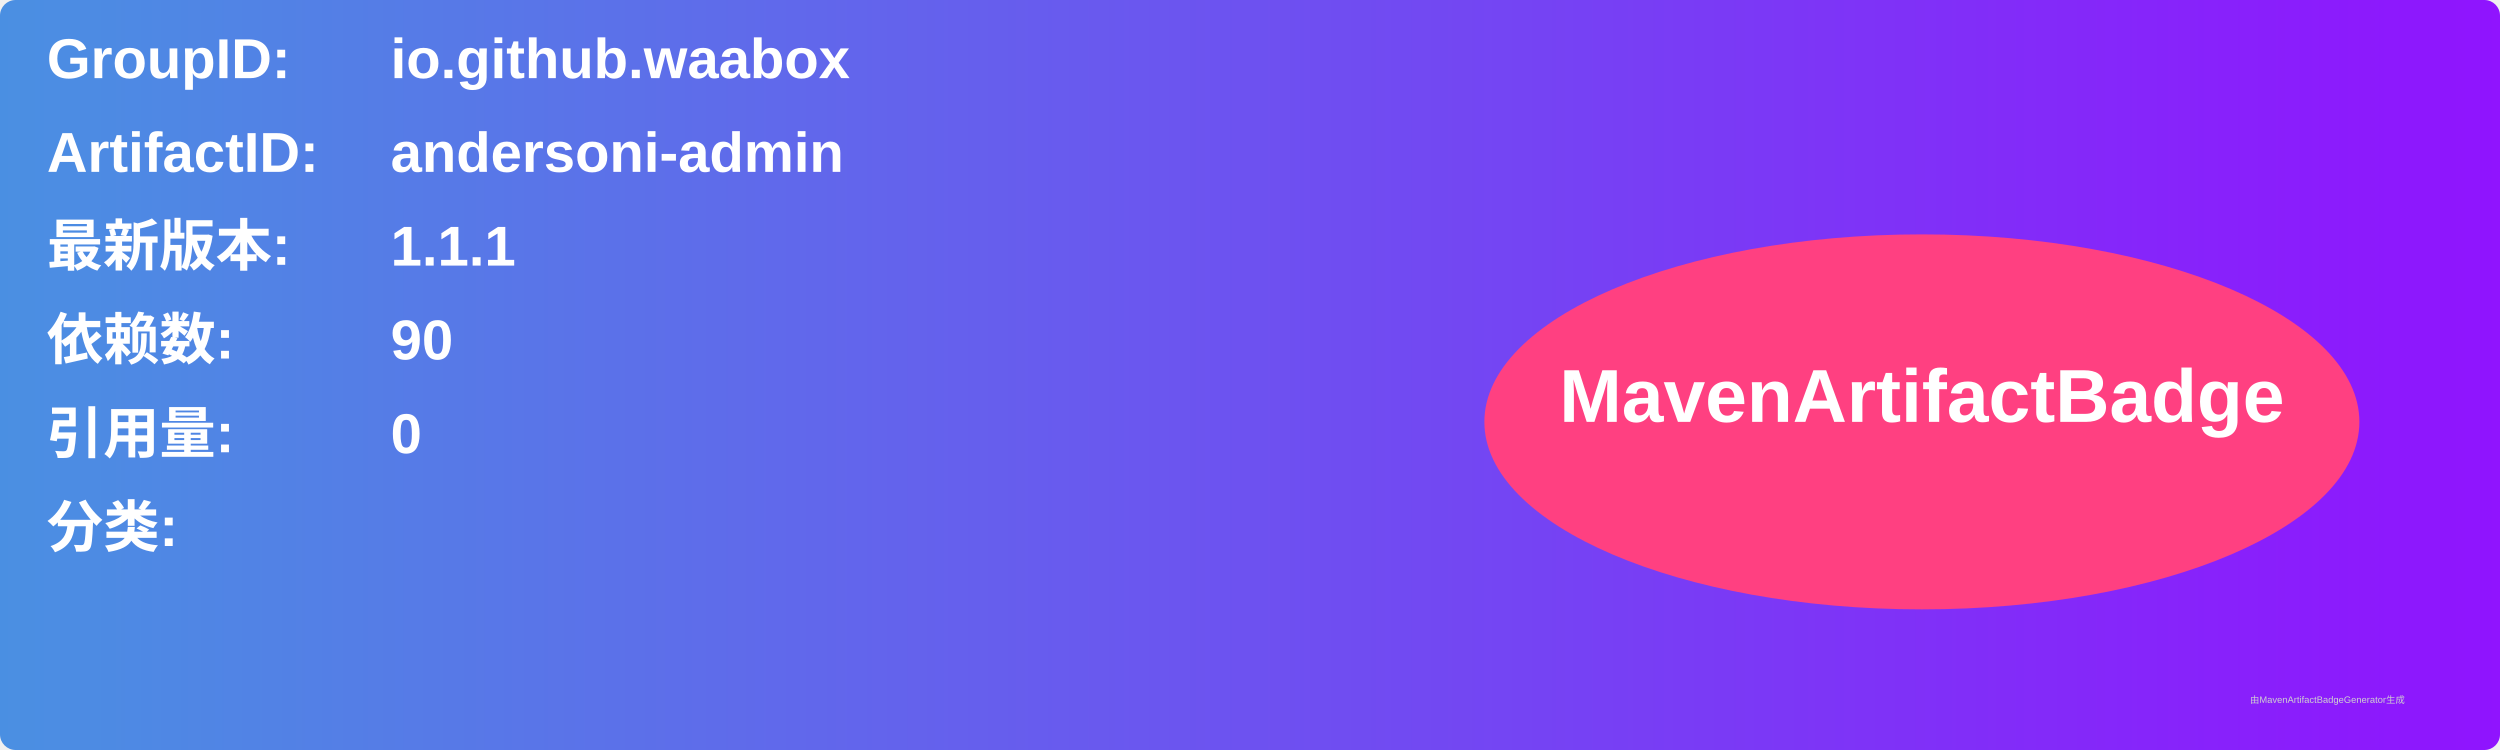
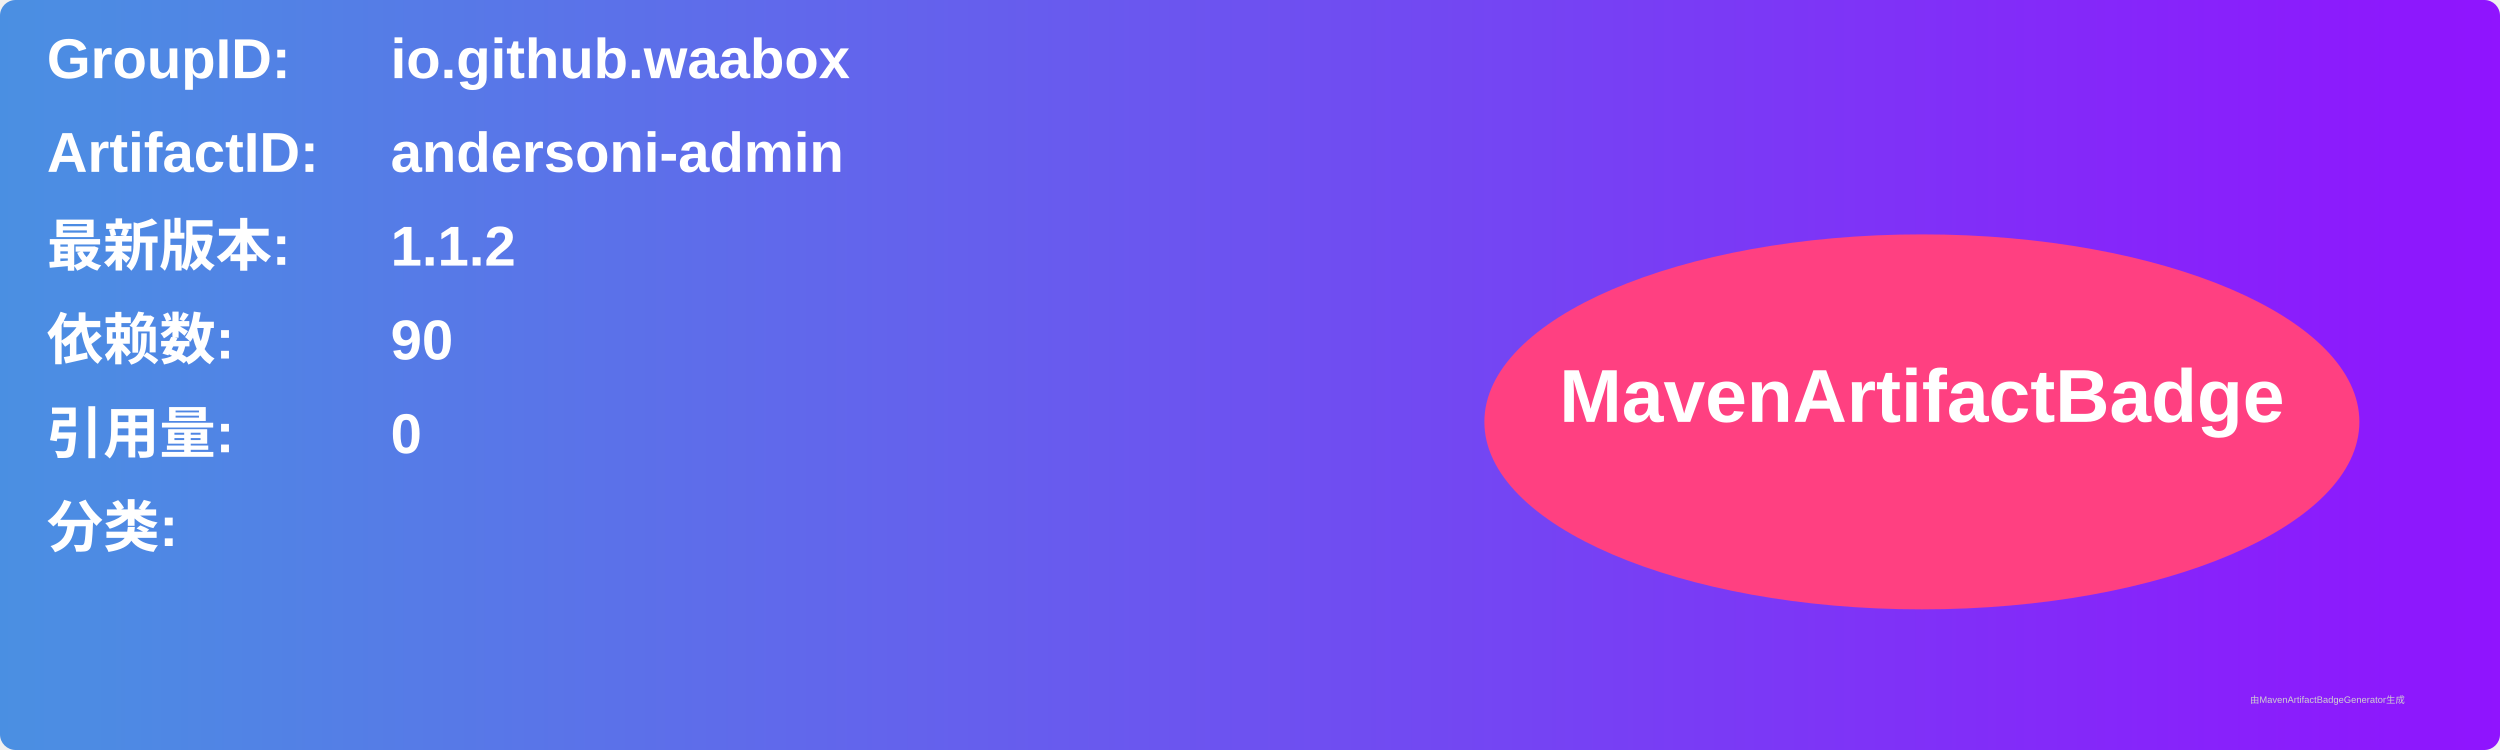
<svg xmlns="http://www.w3.org/2000/svg" width="800" height="240" viewBox="0 0 800 240">
  <linearGradient id="grad" x1="0%" y1="0%" x2="100%" y2="0%">
    <stop offset="0%" stop-color="#4a90e2" />
    <stop offset="100%" stop-color="#9013fe" />
  </linearGradient>
  <rect width="100%" height="100%" rx="5" ry="5" fill="url(#grad)" />
  <g transform="translate(15, 15)">
    <text x="0" y="10" font-family="Arial" font-size="18" fill="white" font-weight="bold" width="260">GroupID:</text>
    <text x="110" y="10" font-family="Arial" font-size="18" fill="white" font-weight="bold" width="460">io.github.waabox</text>
    <text x="0" y="40" font-family="Arial" font-size="18" fill="white" font-weight="bold" width="260">ArtifactID:</text>
    <text x="110" y="40" font-family="Arial" font-size="18" fill="white" font-weight="bold" width="460">andersoni-admin</text>
    <text x="0" y="70" font-family="Arial" font-size="18" fill="white" font-weight="bold">最新版本:</text>
    <text x="110" y="70" font-family="Arial" font-size="18" fill="white" font-weight="bold">
-       <tspan font-weight="bold">1.1.1</tspan>
+       <tspan font-weight="bold">1.1.2</tspan>
    </text>
    <text x="0" y="100" font-family="Arial" font-size="18" fill="white" font-weight="bold">依赖数: </text>
    <text x="110" y="100" font-family="Arial" font-size="18" fill="white">
      <tspan font-weight="bold">90</tspan>
    </text>
    <text x="0" y="130" font-family="Arial" font-size="18" fill="white" font-weight="bold">引用量: </text>
    <text x="110" y="130" font-family="Arial" font-size="18" fill="white">
      <tspan font-weight="bold">0</tspan>
    </text>
    <text x="0" y="160" font-family="Arial" font-size="18" fill="white" font-weight="bold">分类:</text>
    <text x="10" y="190" font-family="Arial" font-size="10" fill="white">
      <tspan font-weight="bold" />
    </text>
    <ellipse cx="600" cy="120" rx="140" ry="60" fill="#ff4081" />
    <text x="600" y="120" text-anchor="middle" font-family="Arial" font-size="24" fill="white" font-weight="bold">MavenArtifactBadge</text>
  </g>
  <text x="720" y="225" font-family="Arial" font-size="3" fill="#d0d0d0">由MavenArtifactBadgeGenerator生成</text>
</svg>
